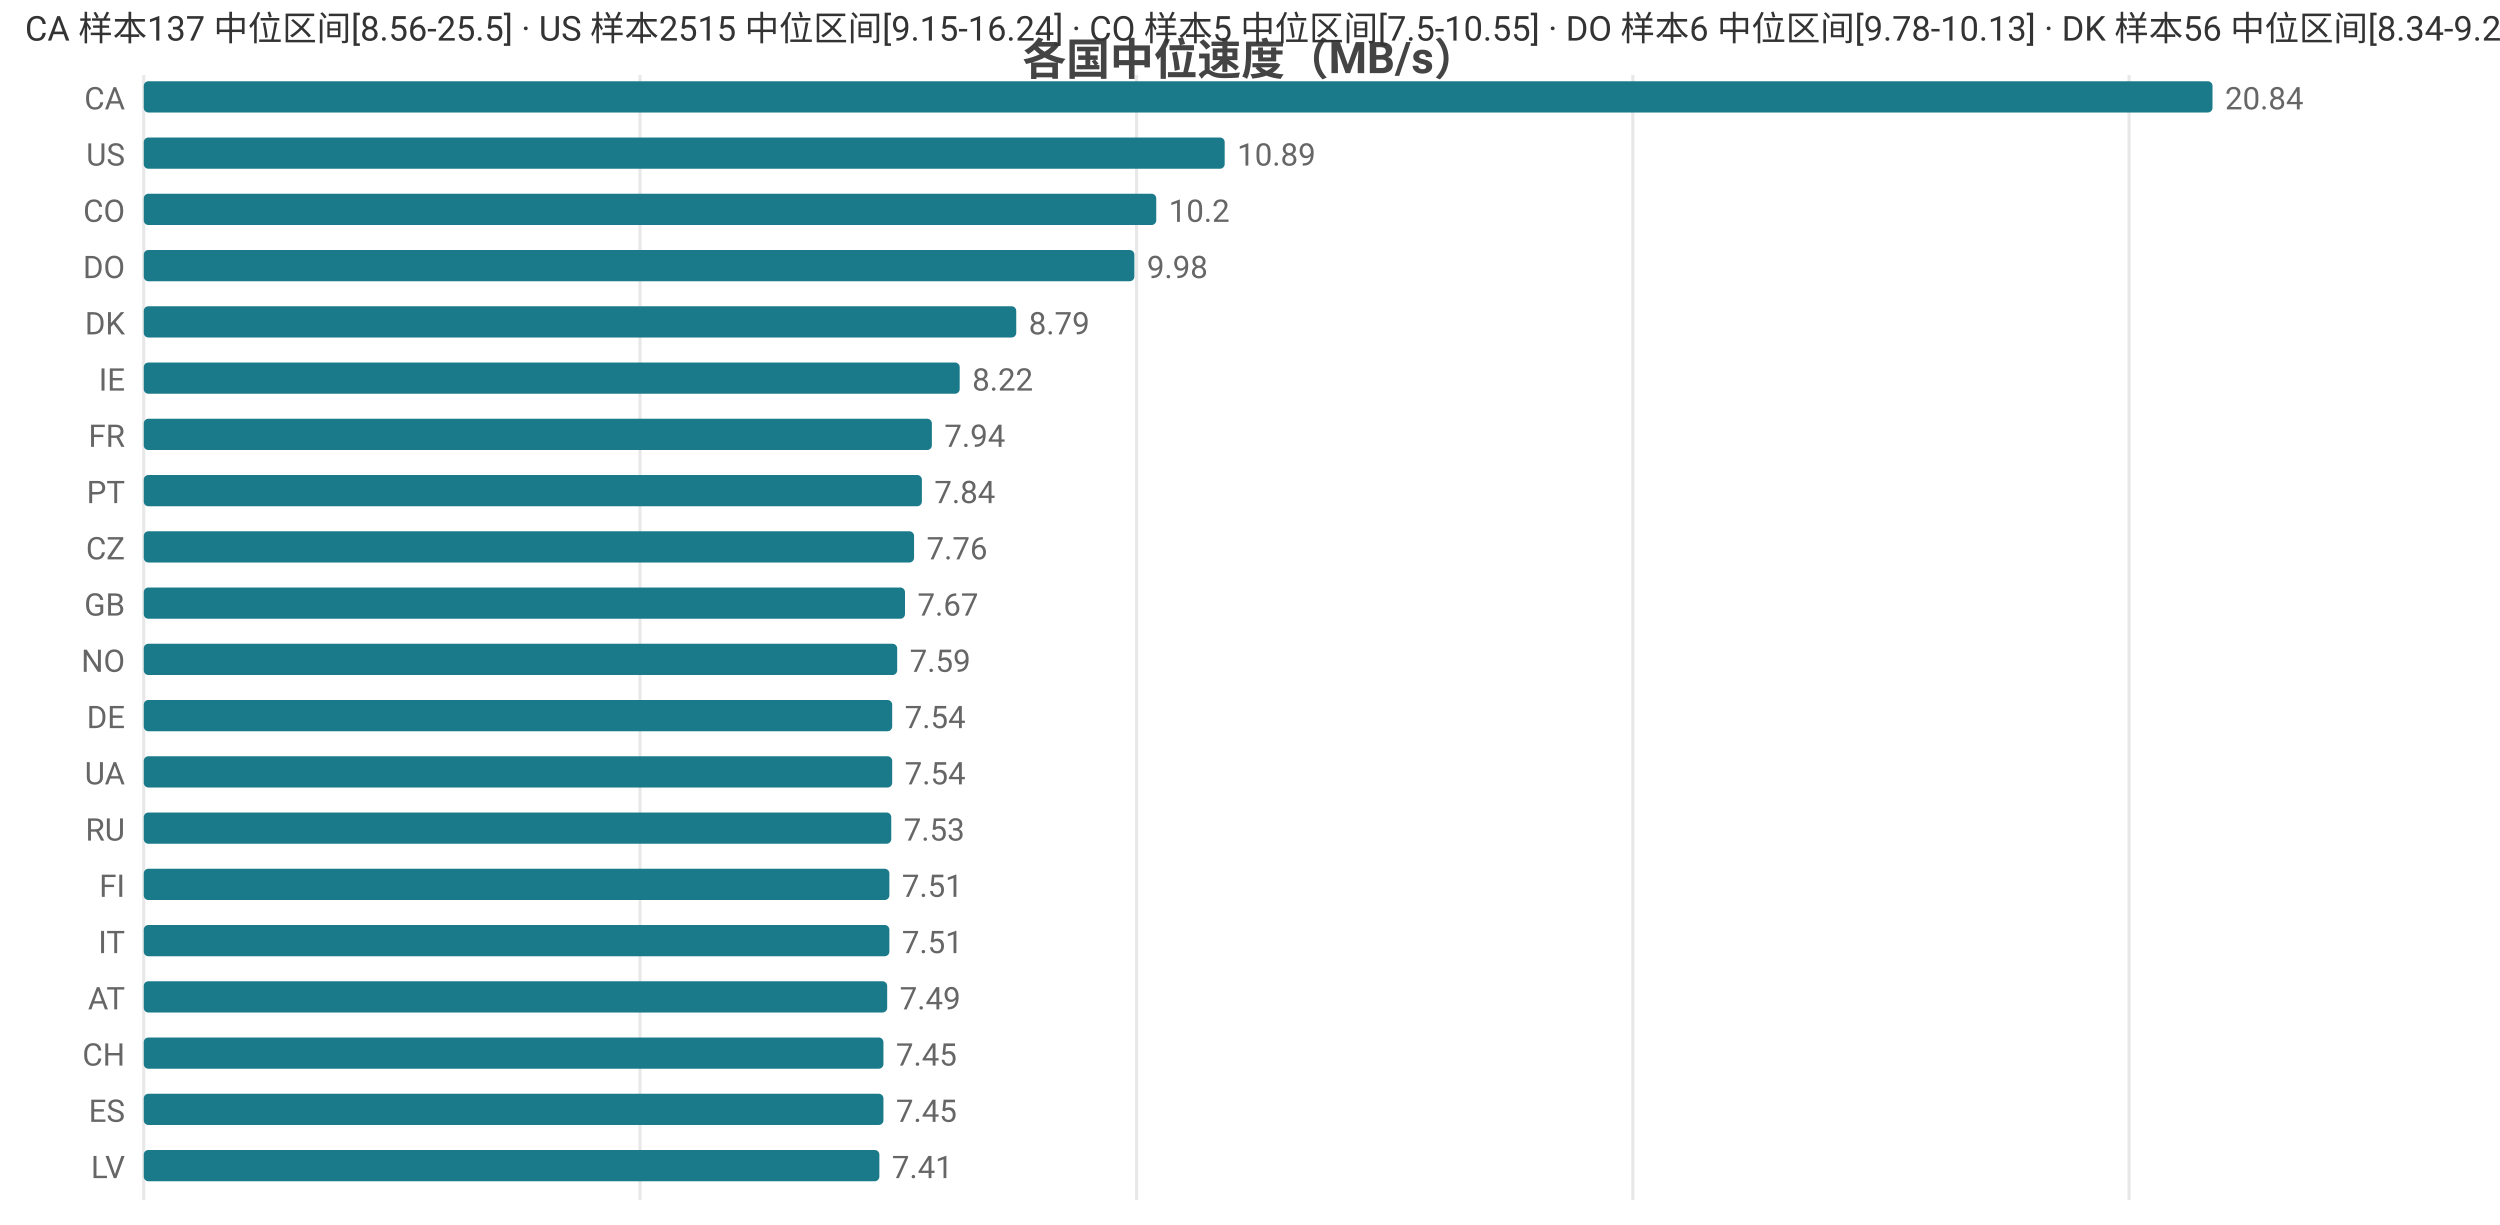
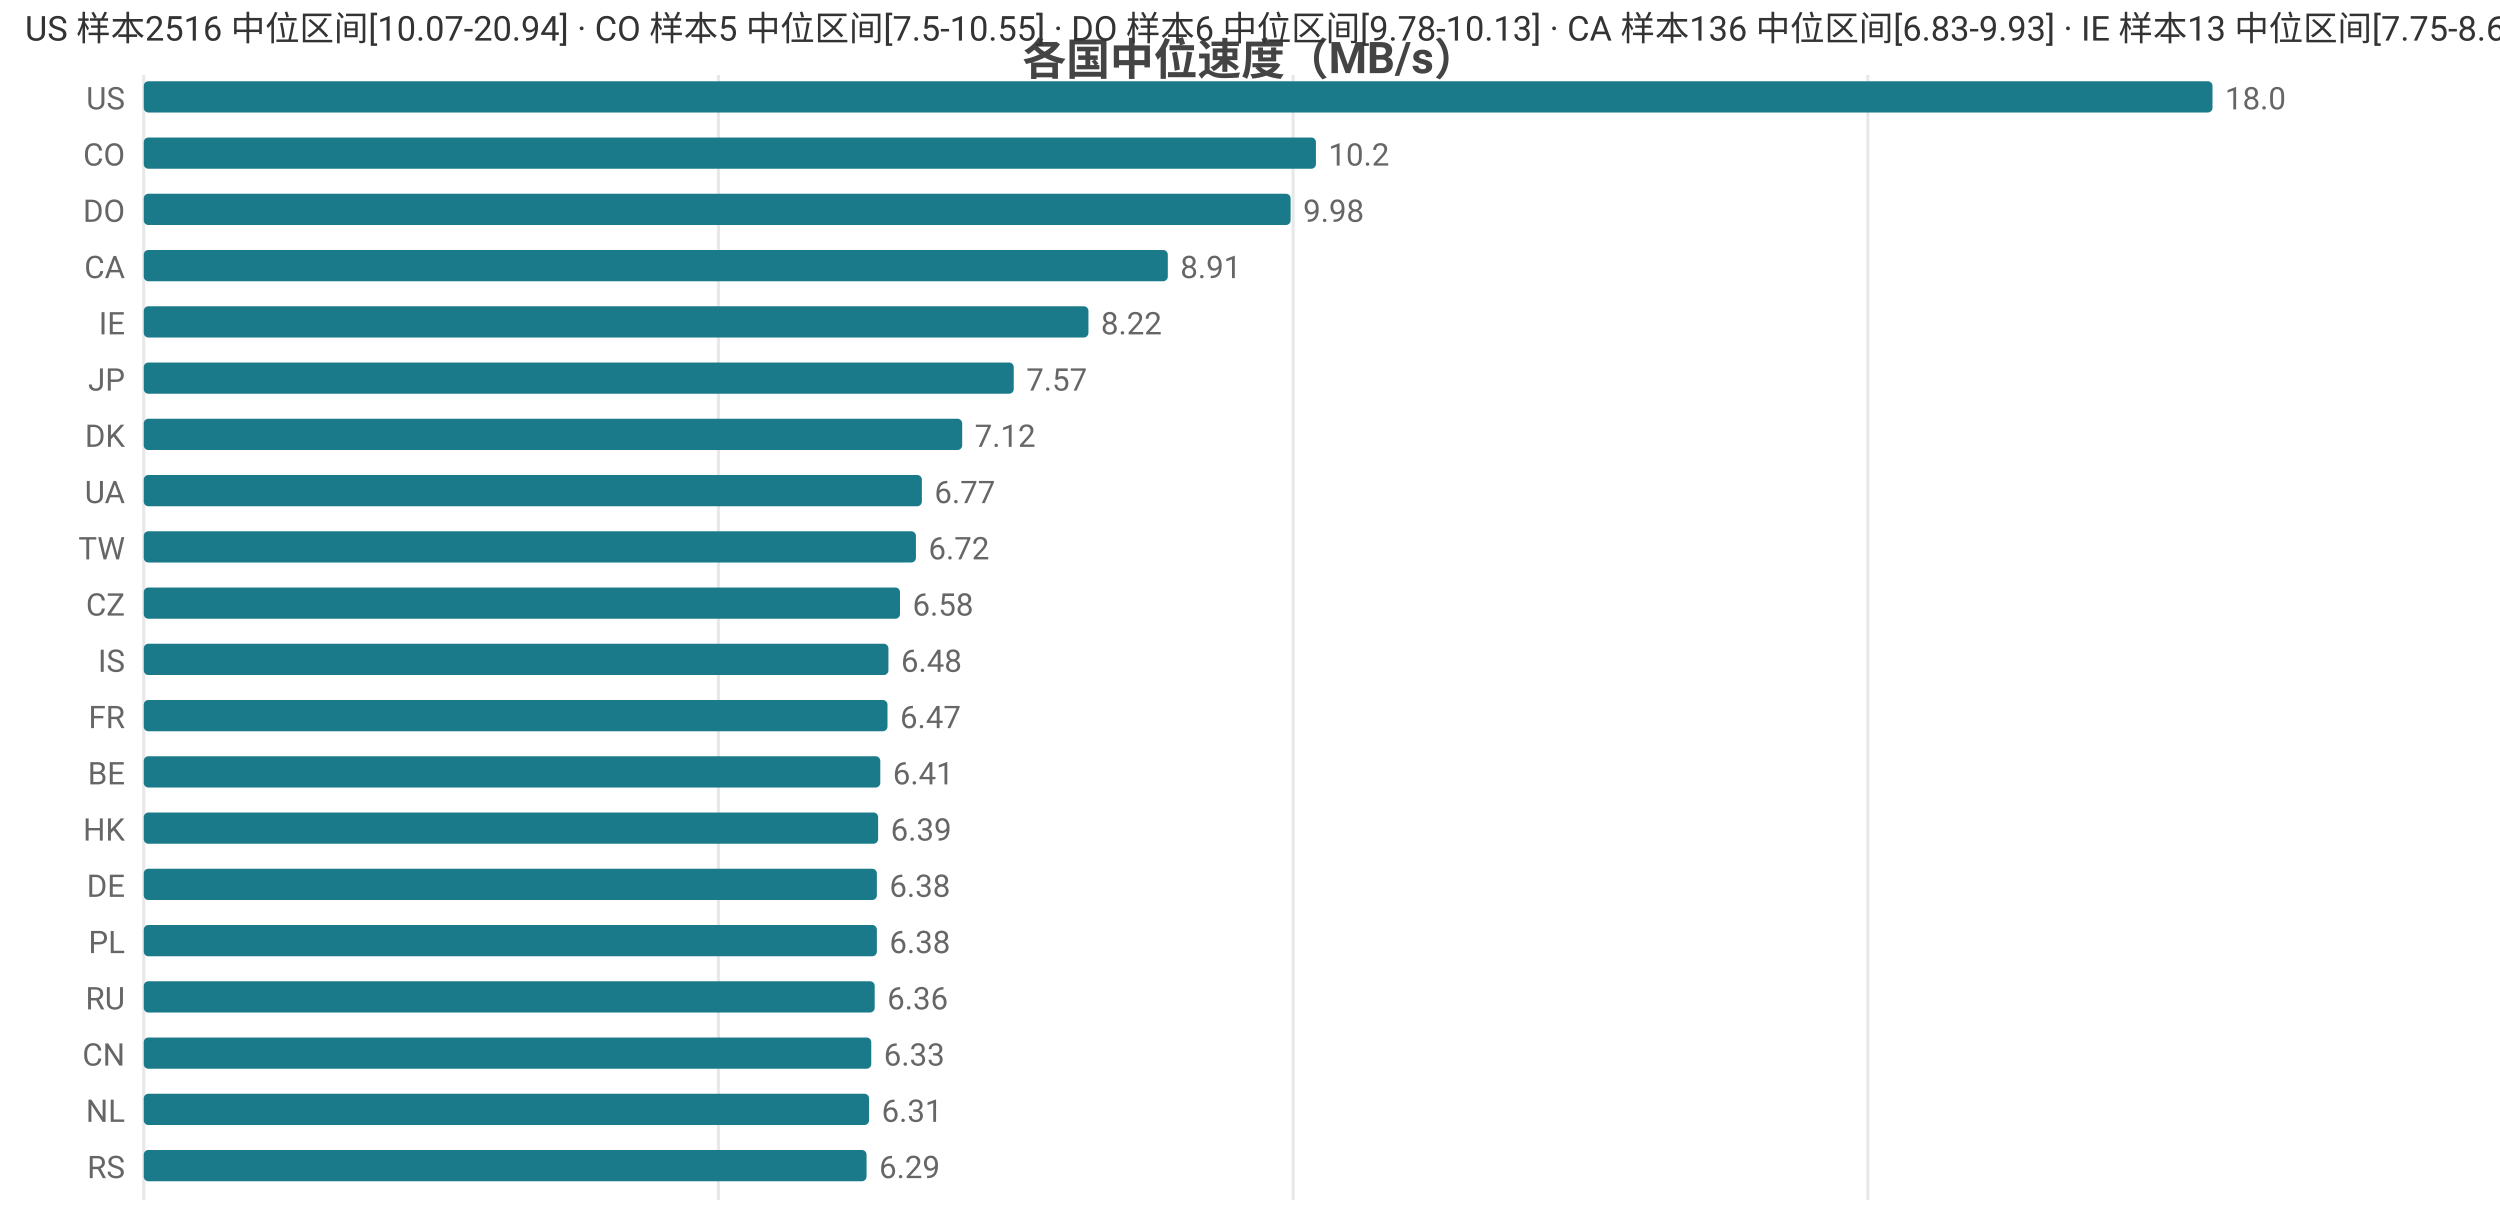
<svg xmlns="http://www.w3.org/2000/svg" width="800" height="392" viewBox="0 0 800 392">
  <rect width="800" height="392" fill="#ffffff" />
  <style>text{font-family:system-ui,-apple-system,'Segoe UI',Roboto,'PingFang SC','Microsoft YaHei','Noto Sans CJK SC',sans-serif}.g{stroke:#e8e8e8;stroke-width:1}.a{stroke:#999;stroke-width:1}.t{font-size:10px;fill:#666}.m{font-size:10px;text-anchor:middle;fill:#666}.e{font-size:10px;text-anchor:end;fill:#666}.l{font-size:11px;fill:#333}.tt{font-size:14px;font-weight:600;text-anchor:middle;fill:#444}.em{font-size:13px;text-anchor:middle;fill:#999}</style>
  <text class="tt" x="400.0" y="24">各国中位速度（MB/s）</text>
  <line class="g" x1="46" y1="24" x2="46" y2="384" />
-   <line class="g" x1="204.8" y1="24" x2="204.8" y2="384" />
-   <line class="g" x1="363.7" y1="24" x2="363.7" y2="384" />
-   <line class="g" x1="522.5" y1="24" x2="522.5" y2="384" />
-   <line class="g" x1="681.3" y1="24" x2="681.3" y2="384" />
-   <text class="e" x="40" y="35">CA</text>
+   <line class="g" x1="229.9" y1="24" x2="229.9" y2="384" />
+   <line class="g" x1="413.8" y1="24" x2="413.8" y2="384" />
+   <line class="g" x1="597.7" y1="24" x2="597.7" y2="384" />
+   <text class="e" x="40" y="35">US</text>
  <rect x="46" y="26" width="662" height="10" fill="#1a7a8a" rx="1.5" />
-   <text class="t" x="712" y="35">20.84</text>
-   <text class="e" x="40" y="53">US</text>
-   <rect x="46" y="44" width="345.9" height="10" fill="#1a7a8a" rx="1.5" />
-   <text class="t" x="395.9" y="53">10.89</text>
-   <text class="e" x="40" y="71">CO</text>
-   <rect x="46" y="62" width="324.0" height="10" fill="#1a7a8a" rx="1.5" />
-   <text class="t" x="374.0" y="71">10.2</text>
-   <text class="e" x="40" y="89">DO</text>
-   <rect x="46" y="80" width="317.0" height="10" fill="#1a7a8a" rx="1.5" />
-   <text class="t" x="367.0" y="89">9.98</text>
-   <text class="e" x="40" y="107">DK</text>
-   <rect x="46" y="98" width="279.2" height="10" fill="#1a7a8a" rx="1.5" />
-   <text class="t" x="329.2" y="107">8.79</text>
-   <text class="e" x="40" y="125">IE</text>
-   <rect x="46" y="116" width="261.1" height="10" fill="#1a7a8a" rx="1.5" />
-   <text class="t" x="311.1" y="125">8.22</text>
-   <text class="e" x="40" y="143">FR</text>
-   <rect x="46" y="134" width="252.2" height="10" fill="#1a7a8a" rx="1.5" />
-   <text class="t" x="302.2" y="143">7.94</text>
-   <text class="e" x="40" y="161">PT</text>
+   <text class="t" x="712" y="35">18.0</text>
+   <text class="e" x="40" y="53">CO</text>
+   <rect x="46" y="44" width="375.1" height="10" fill="#1a7a8a" rx="1.5" />
+   <text class="t" x="425.1" y="53">10.2</text>
+   <text class="e" x="40" y="71">DO</text>
+   <rect x="46" y="62" width="367.0" height="10" fill="#1a7a8a" rx="1.5" />
+   <text class="t" x="417.0" y="71">9.98</text>
+   <text class="e" x="40" y="89">CA</text>
+   <rect x="46" y="80" width="327.7" height="10" fill="#1a7a8a" rx="1.5" />
+   <text class="t" x="377.7" y="89">8.91</text>
+   <text class="e" x="40" y="107">IE</text>
+   <rect x="46" y="98" width="302.3" height="10" fill="#1a7a8a" rx="1.5" />
+   <text class="t" x="352.3" y="107">8.22</text>
+   <text class="e" x="40" y="125">JP</text>
+   <rect x="46" y="116" width="278.4" height="10" fill="#1a7a8a" rx="1.5" />
+   <text class="t" x="328.4" y="125">7.57</text>
+   <text class="e" x="40" y="143">DK</text>
+   <rect x="46" y="134" width="261.9" height="10" fill="#1a7a8a" rx="1.5" />
+   <text class="t" x="311.9" y="143">7.12</text>
+   <text class="e" x="40" y="161">UA</text>
  <rect x="46" y="152" width="249.0" height="10" fill="#1a7a8a" rx="1.5" />
-   <text class="t" x="299.0" y="161">7.84</text>
-   <text class="e" x="40" y="179">CZ</text>
-   <rect x="46" y="170" width="246.5" height="10" fill="#1a7a8a" rx="1.5" />
-   <text class="t" x="296.5" y="179">7.76</text>
-   <text class="e" x="40" y="197">GB</text>
-   <rect x="46" y="188" width="243.6" height="10" fill="#1a7a8a" rx="1.5" />
-   <text class="t" x="293.6" y="197">7.67</text>
-   <text class="e" x="40" y="215">NO</text>
-   <rect x="46" y="206" width="241.1" height="10" fill="#1a7a8a" rx="1.5" />
-   <text class="t" x="291.1" y="215">7.59</text>
-   <text class="e" x="40" y="233">DE</text>
-   <rect x="46" y="224" width="239.5" height="10" fill="#1a7a8a" rx="1.5" />
-   <text class="t" x="289.5" y="233">7.54</text>
-   <text class="e" x="40" y="251">UA</text>
-   <rect x="46" y="242" width="239.5" height="10" fill="#1a7a8a" rx="1.5" />
-   <text class="t" x="289.5" y="251">7.54</text>
-   <text class="e" x="40" y="269">RU</text>
-   <rect x="46" y="260" width="239.2" height="10" fill="#1a7a8a" rx="1.5" />
-   <text class="t" x="289.2" y="269">7.53</text>
-   <text class="e" x="40" y="287">FI</text>
-   <rect x="46" y="278" width="238.6" height="10" fill="#1a7a8a" rx="1.5" />
-   <text class="t" x="288.6" y="287">7.51</text>
-   <text class="e" x="40" y="305">IT</text>
-   <rect x="46" y="296" width="238.6" height="10" fill="#1a7a8a" rx="1.5" />
-   <text class="t" x="288.6" y="305">7.51</text>
-   <text class="e" x="40" y="323">AT</text>
-   <rect x="46" y="314" width="237.9" height="10" fill="#1a7a8a" rx="1.5" />
-   <text class="t" x="287.9" y="323">7.49</text>
-   <text class="e" x="40" y="341">CH</text>
-   <rect x="46" y="332" width="236.7" height="10" fill="#1a7a8a" rx="1.5" />
-   <text class="t" x="286.7" y="341">7.45</text>
-   <text class="e" x="40" y="359">ES</text>
-   <rect x="46" y="350" width="236.7" height="10" fill="#1a7a8a" rx="1.5" />
-   <text class="t" x="286.7" y="359">7.45</text>
-   <text class="e" x="40" y="377">LV</text>
-   <rect x="46" y="368" width="235.4" height="10" fill="#1a7a8a" rx="1.5" />
-   <text class="t" x="285.4" y="377">7.41</text>
-   <text class="l" x="8" y="13">CA 样本137 中位区间[8.56-25.5] · US 样本2515 中位区间[9.15-16.24] · CO 样本5 中位区间[7.5-10.55] · DO 样本6 中位区间[9.78-10.13] · DK 样本56 中位区间[8.34-9.29]</text>
+   <text class="t" x="299.0" y="161">6.77</text>
+   <text class="e" x="40" y="179">TW</text>
+   <rect x="46" y="170" width="247.1" height="10" fill="#1a7a8a" rx="1.5" />
+   <text class="t" x="297.1" y="179">6.72</text>
+   <text class="e" x="40" y="197">CZ</text>
+   <rect x="46" y="188" width="242.0" height="10" fill="#1a7a8a" rx="1.5" />
+   <text class="t" x="292.0" y="197">6.58</text>
+   <text class="e" x="40" y="215">IS</text>
+   <rect x="46" y="206" width="238.3" height="10" fill="#1a7a8a" rx="1.5" />
+   <text class="t" x="288.3" y="215">6.48</text>
+   <text class="e" x="40" y="233">FR</text>
+   <rect x="46" y="224" width="238.0" height="10" fill="#1a7a8a" rx="1.5" />
+   <text class="t" x="288.0" y="233">6.47</text>
+   <text class="e" x="40" y="251">BE</text>
+   <rect x="46" y="242" width="235.7" height="10" fill="#1a7a8a" rx="1.5" />
+   <text class="t" x="285.7" y="251">6.41</text>
+   <text class="e" x="40" y="269">HK</text>
+   <rect x="46" y="260" width="235.0" height="10" fill="#1a7a8a" rx="1.5" />
+   <text class="t" x="285.0" y="269">6.39</text>
+   <text class="e" x="40" y="287">DE</text>
+   <rect x="46" y="278" width="234.6" height="10" fill="#1a7a8a" rx="1.5" />
+   <text class="t" x="284.6" y="287">6.38</text>
+   <text class="e" x="40" y="305">PL</text>
+   <rect x="46" y="296" width="234.6" height="10" fill="#1a7a8a" rx="1.5" />
+   <text class="t" x="284.6" y="305">6.38</text>
+   <text class="e" x="40" y="323">RU</text>
+   <rect x="46" y="314" width="233.9" height="10" fill="#1a7a8a" rx="1.5" />
+   <text class="t" x="283.9" y="323">6.36</text>
+   <text class="e" x="40" y="341">CN</text>
+   <rect x="46" y="332" width="232.8" height="10" fill="#1a7a8a" rx="1.5" />
+   <text class="t" x="282.8" y="341">6.33</text>
+   <text class="e" x="40" y="359">NL</text>
+   <rect x="46" y="350" width="232.1" height="10" fill="#1a7a8a" rx="1.5" />
+   <text class="t" x="282.1" y="359">6.31</text>
+   <text class="e" x="40" y="377">RS</text>
+   <rect x="46" y="368" width="231.3" height="10" fill="#1a7a8a" rx="1.5" />
+   <text class="t" x="281.3" y="377">6.29</text>
+   <text class="l" x="8" y="13">US 样本2516 中位区间[10.07-20.94] · CO 样本5 中位区间[7.5-10.55] · DO 样本6 中位区间[9.78-10.13] · CA 样本136 中位区间[6.83-9.93] · IE 样本13 中位区间[7.75-8.62]</text>
</svg>
